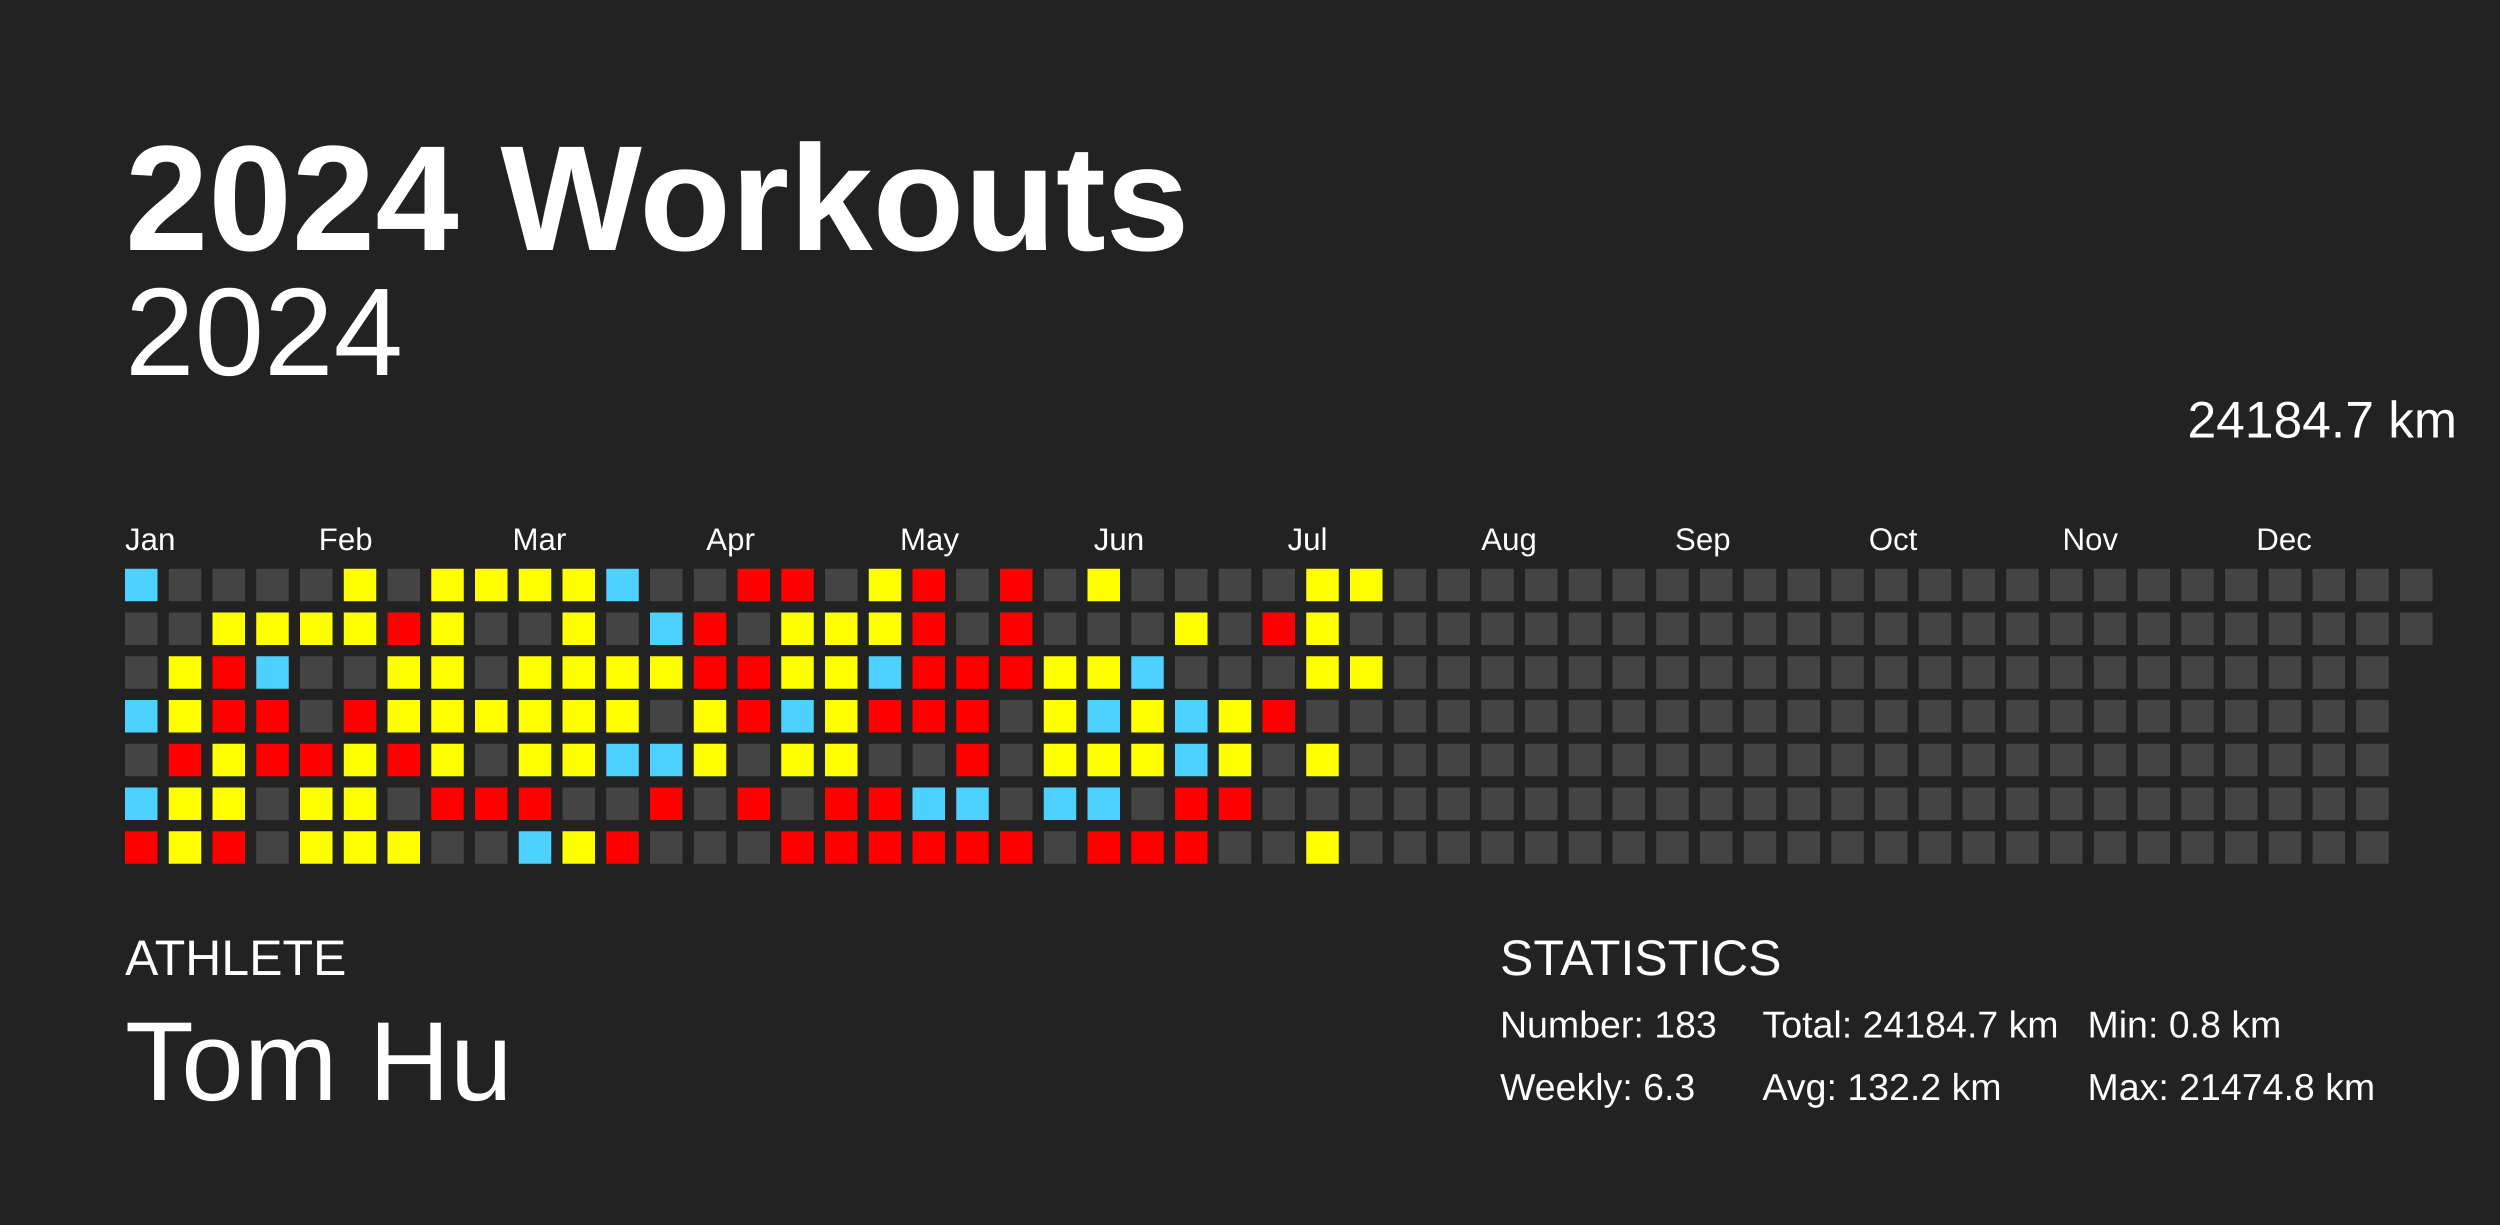
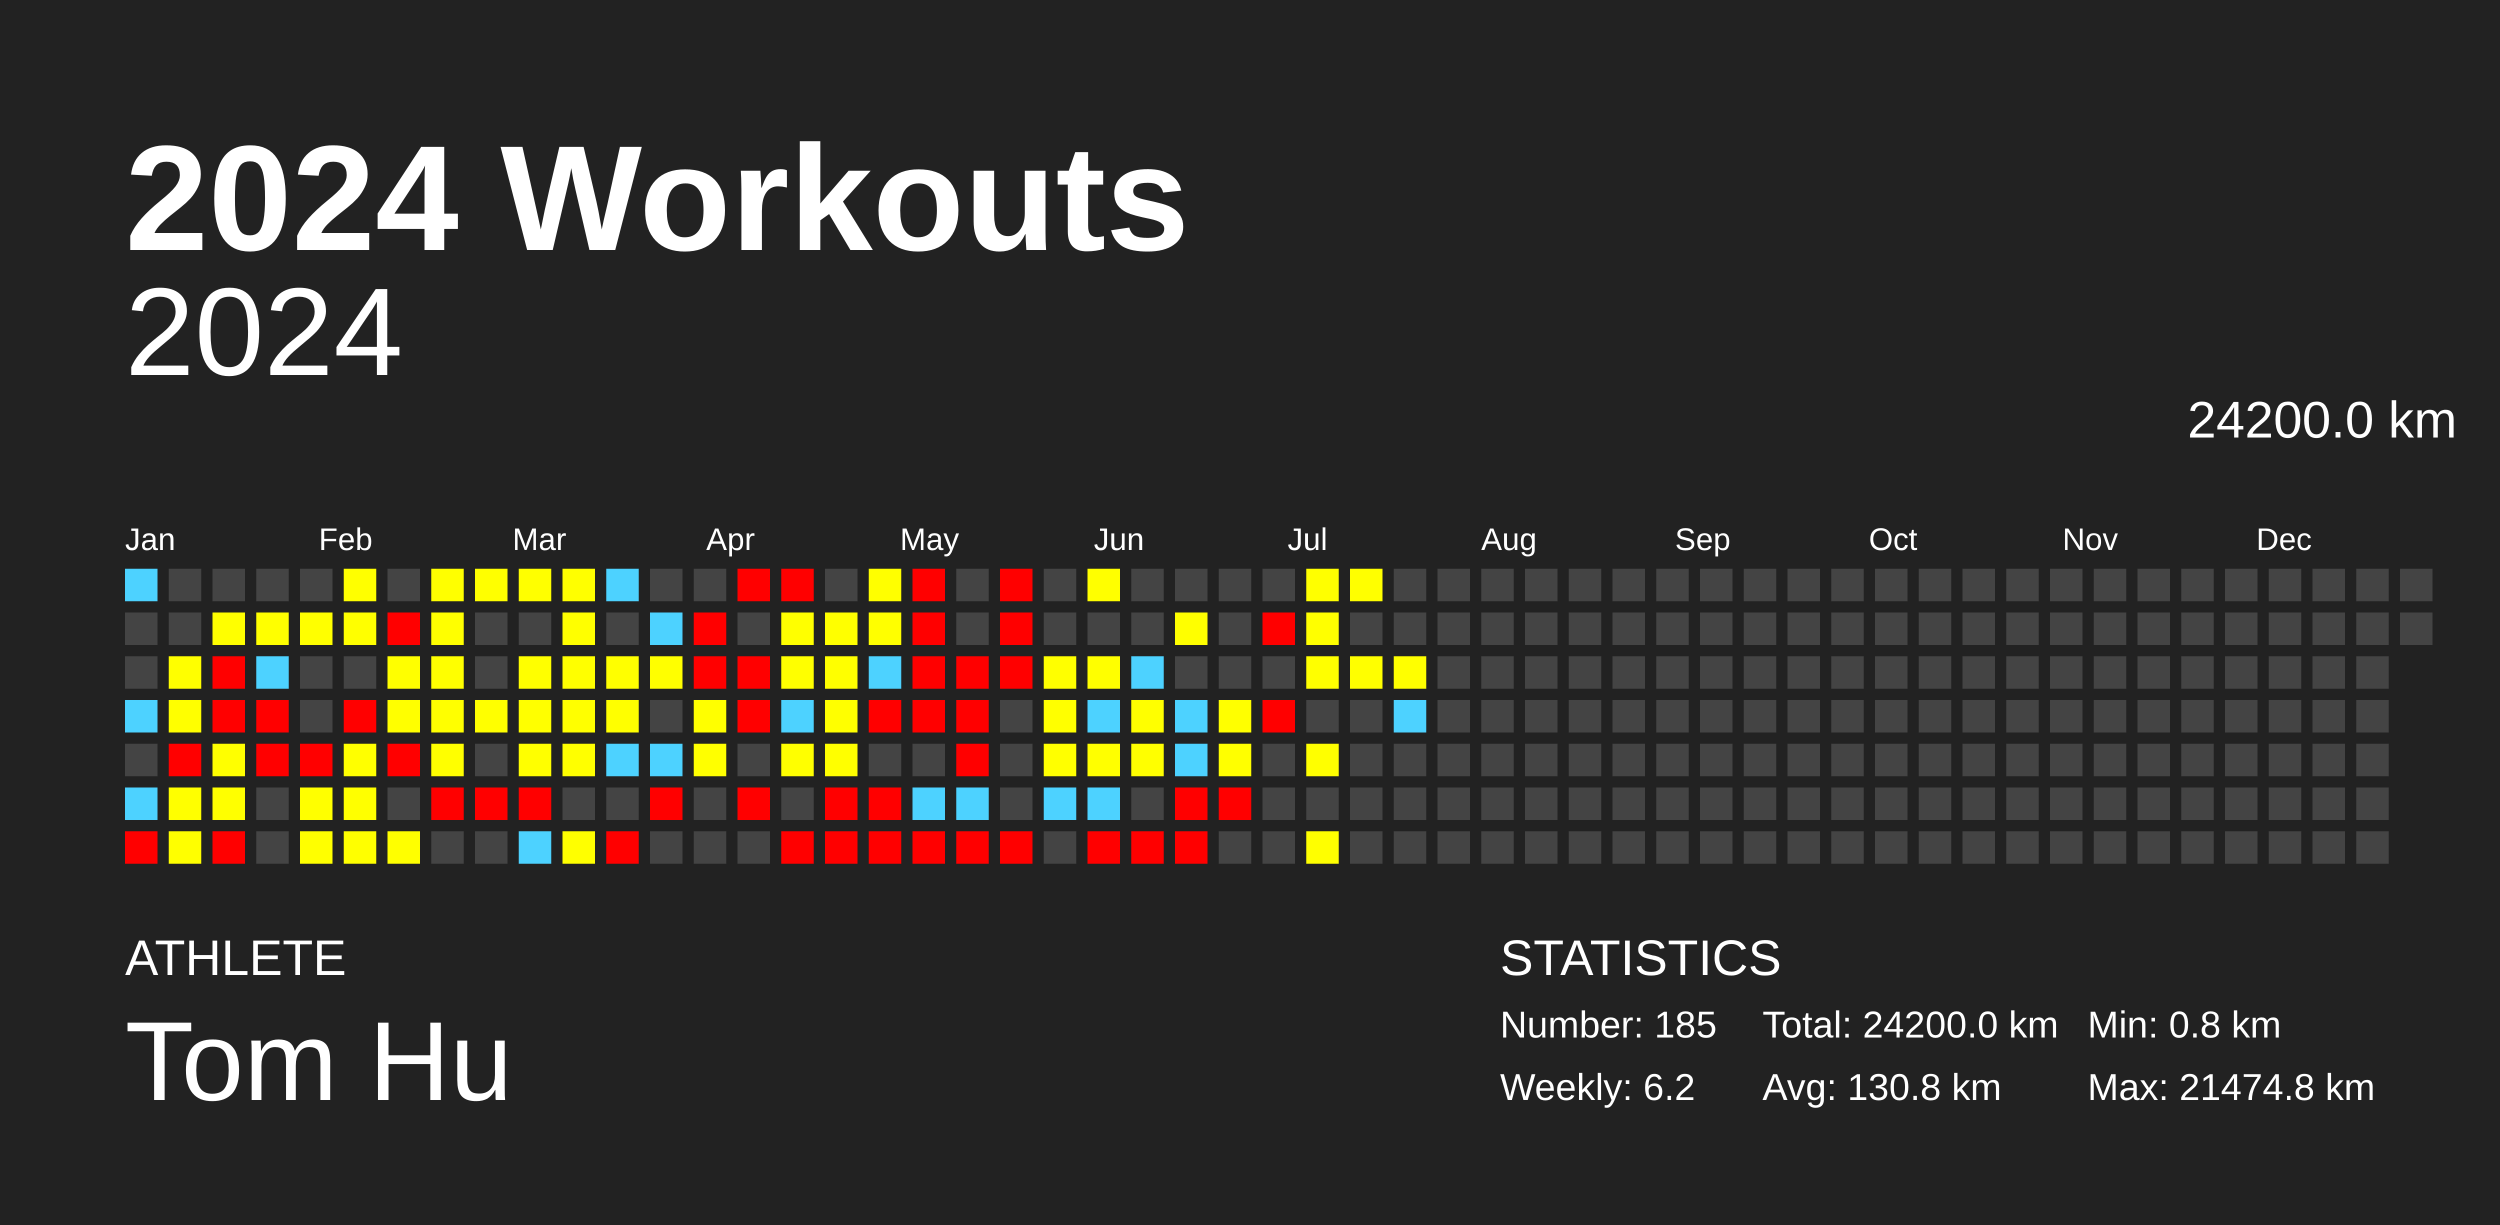
<svg xmlns="http://www.w3.org/2000/svg" baseProfile="full" height="98mm" version="1.1" viewBox="0,0,200,98" width="200mm">
  <defs />
  <rect fill="#222222" height="98" width="200" x="0" y="0" />
  <text fill="#FFFFFF" style="font-size:12px; font-family:Arial; font-weight:bold;" x="10" y="20">2024 Workouts</text>
  <text fill="#FFFFFF" style="font-size:4px; font-family:Arial" x="10" y="78">ATHLETE</text>
  <text fill="#FFFFFF" style="font-size:9px; font-family:Arial" x="10" y="88">Tom Hu</text>
  <text fill="#FFFFFF" style="font-size:4px; font-family:Arial" x="120" y="78">STATISTICS</text>
-   <text fill="#FFFFFF" style="font-size:3px; font-family:Arial" x="120" y="83">Number: 183</text>
-   <text fill="#FFFFFF" style="font-size:3px; font-family:Arial" x="120" y="88">Weekly: 6.3</text>
-   <text fill="#FFFFFF" style="font-size:3px; font-family:Arial" x="141" y="83">Total: 24184.7 km</text>
-   <text fill="#FFFFFF" style="font-size:3px; font-family:Arial" x="141" y="88">Avg: 132.2 km</text>
+   <text fill="#FFFFFF" style="font-size:3px; font-family:Arial" x="120" y="83">Number: 185</text>
+   <text fill="#FFFFFF" style="font-size:3px; font-family:Arial" x="120" y="88">Weekly: 6.2</text>
+   <text fill="#FFFFFF" style="font-size:3px; font-family:Arial" x="141" y="83">Total: 24200.0 km</text>
+   <text fill="#FFFFFF" style="font-size:3px; font-family:Arial" x="141" y="88">Avg: 130.8 km</text>
  <text fill="#FFFFFF" style="font-size:3px; font-family:Arial" x="167" y="83">Min: 0.8 km</text>
  <text fill="#FFFFFF" style="font-size:3px; font-family:Arial" x="167" y="88">Max: 21474.8 km</text>
  <text alignment-baseline="hanging" fill="#FFFFFF" style="font-size:10.0px; font-family:Arial;" x="10" y="30">2024</text>
-   <text alignment-baseline="hanging" fill="#FFFFFF" style="font-size:4.125px; font-family:Arial;" x="175" y="35">24184.7 km</text>
+   <text alignment-baseline="hanging" fill="#FFFFFF" style="font-size:4.125px; font-family:Arial;" x="175" y="35">24200.0 km</text>
  <text fill="#FFFFFF" style="font-size:2.5px; font-family:Arial" x="10.0" y="44">Jan</text>
  <text fill="#FFFFFF" style="font-size:2.5px; font-family:Arial" x="25.5" y="44">Feb</text>
  <text fill="#FFFFFF" style="font-size:2.5px; font-family:Arial" x="41.0" y="44">Mar</text>
  <text fill="#FFFFFF" style="font-size:2.5px; font-family:Arial" x="56.5" y="44">Apr</text>
  <text fill="#FFFFFF" style="font-size:2.5px; font-family:Arial" x="72.0" y="44">May</text>
  <text fill="#FFFFFF" style="font-size:2.5px; font-family:Arial" x="87.5" y="44">Jun</text>
  <text fill="#FFFFFF" style="font-size:2.5px; font-family:Arial" x="103.0" y="44">Jul</text>
  <text fill="#FFFFFF" style="font-size:2.5px; font-family:Arial" x="118.5" y="44">Aug</text>
  <text fill="#FFFFFF" style="font-size:2.5px; font-family:Arial" x="134.0" y="44">Sep</text>
  <text fill="#FFFFFF" style="font-size:2.5px; font-family:Arial" x="149.5" y="44">Oct</text>
  <text fill="#FFFFFF" style="font-size:2.5px; font-family:Arial" x="165.0" y="44">Nov</text>
  <text fill="#FFFFFF" style="font-size:2.5px; font-family:Arial" x="180.5" y="44">Dec</text>
  <rect fill="#4dd2ff" height="2.6" width="2.6" x="10.0" y="45.5" />
  <rect fill="#444444" height="2.6" width="2.6" x="10.0" y="49.0" />
  <rect fill="#444444" height="2.6" width="2.6" x="10.0" y="52.5" />
  <rect fill="#4dd2ff" height="2.6" width="2.6" x="10.0" y="56.0" />
  <rect fill="#444444" height="2.6" width="2.6" x="10.0" y="59.5" />
  <rect fill="#4dd2ff" height="2.6" width="2.6" x="10.0" y="63.0" />
  <rect fill="red" height="2.6" width="2.6" x="10.0" y="66.5" />
  <rect fill="#444444" height="2.6" width="2.6" x="13.5" y="45.5" />
  <rect fill="#444444" height="2.6" width="2.6" x="13.5" y="49.0" />
  <rect fill="#ffff00" height="2.6" width="2.6" x="13.5" y="52.5" />
  <rect fill="#ffff00" height="2.6" width="2.6" x="13.5" y="56.0" />
  <rect fill="red" height="2.6" width="2.6" x="13.5" y="59.5" />
  <rect fill="#ffff00" height="2.6" width="2.6" x="13.5" y="63.0" />
  <rect fill="#ffff00" height="2.6" width="2.6" x="13.5" y="66.5" />
  <rect fill="#444444" height="2.6" width="2.6" x="17.0" y="45.5" />
  <rect fill="#ffff00" height="2.6" width="2.6" x="17.0" y="49.0" />
  <rect fill="red" height="2.6" width="2.6" x="17.0" y="52.5" />
  <rect fill="red" height="2.6" width="2.6" x="17.0" y="56.0" />
  <rect fill="#ffff00" height="2.6" width="2.6" x="17.0" y="59.5" />
  <rect fill="#ffff00" height="2.6" width="2.6" x="17.0" y="63.0" />
  <rect fill="red" height="2.6" width="2.6" x="17.0" y="66.5" />
  <rect fill="#444444" height="2.6" width="2.6" x="20.5" y="45.5" />
  <rect fill="#ffff00" height="2.6" width="2.6" x="20.5" y="49.0" />
  <rect fill="#4dd2ff" height="2.6" width="2.6" x="20.5" y="52.5" />
  <rect fill="red" height="2.6" width="2.6" x="20.5" y="56.0" />
  <rect fill="red" height="2.6" width="2.6" x="20.5" y="59.5" />
  <rect fill="#444444" height="2.6" width="2.6" x="20.5" y="63.0" />
  <rect fill="#444444" height="2.6" width="2.6" x="20.5" y="66.5" />
  <rect fill="#444444" height="2.6" width="2.6" x="24.0" y="45.5" />
  <rect fill="#ffff00" height="2.6" width="2.6" x="24.0" y="49.0" />
  <rect fill="#444444" height="2.6" width="2.6" x="24.0" y="52.5" />
  <rect fill="#444444" height="2.6" width="2.6" x="24.0" y="56.0" />
  <rect fill="red" height="2.6" width="2.6" x="24.0" y="59.5" />
  <rect fill="#ffff00" height="2.6" width="2.6" x="24.0" y="63.0" />
  <rect fill="#ffff00" height="2.6" width="2.6" x="24.0" y="66.5" />
  <rect fill="#ffff00" height="2.6" width="2.6" x="27.5" y="45.5" />
  <rect fill="#ffff00" height="2.6" width="2.6" x="27.5" y="49.0" />
  <rect fill="#444444" height="2.6" width="2.6" x="27.5" y="52.5" />
  <rect fill="red" height="2.6" width="2.6" x="27.5" y="56.0" />
  <rect fill="#ffff00" height="2.6" width="2.6" x="27.5" y="59.5" />
  <rect fill="#ffff00" height="2.6" width="2.6" x="27.5" y="63.0" />
  <rect fill="#ffff00" height="2.6" width="2.6" x="27.5" y="66.5" />
  <rect fill="#444444" height="2.6" width="2.6" x="31.0" y="45.5" />
  <rect fill="red" height="2.6" width="2.6" x="31.0" y="49.0" />
  <rect fill="#ffff00" height="2.6" width="2.6" x="31.0" y="52.5" />
  <rect fill="#ffff00" height="2.6" width="2.6" x="31.0" y="56.0" />
  <rect fill="red" height="2.6" width="2.6" x="31.0" y="59.5" />
  <rect fill="#444444" height="2.6" width="2.6" x="31.0" y="63.0" />
  <rect fill="#ffff00" height="2.6" width="2.6" x="31.0" y="66.5" />
  <rect fill="#ffff00" height="2.6" width="2.6" x="34.5" y="45.5" />
  <rect fill="#ffff00" height="2.6" width="2.6" x="34.5" y="49.0" />
  <rect fill="#ffff00" height="2.6" width="2.6" x="34.5" y="52.5" />
  <rect fill="#ffff00" height="2.6" width="2.6" x="34.5" y="56.0" />
  <rect fill="#ffff00" height="2.6" width="2.6" x="34.5" y="59.5" />
  <rect fill="red" height="2.6" width="2.6" x="34.5" y="63.0" />
  <rect fill="#444444" height="2.6" width="2.6" x="34.5" y="66.5" />
  <rect fill="#ffff00" height="2.6" width="2.6" x="38.0" y="45.5" />
  <rect fill="#444444" height="2.6" width="2.6" x="38.0" y="49.0" />
  <rect fill="#444444" height="2.6" width="2.6" x="38.0" y="52.5" />
  <rect fill="#ffff00" height="2.6" width="2.6" x="38.0" y="56.0" />
  <rect fill="#444444" height="2.6" width="2.6" x="38.0" y="59.5" />
  <rect fill="red" height="2.6" width="2.6" x="38.0" y="63.0" />
  <rect fill="#444444" height="2.6" width="2.6" x="38.0" y="66.5" />
  <rect fill="#ffff00" height="2.6" width="2.6" x="41.5" y="45.5" />
  <rect fill="#444444" height="2.6" width="2.6" x="41.5" y="49.0" />
  <rect fill="#ffff00" height="2.6" width="2.6" x="41.5" y="52.5" />
  <rect fill="#ffff00" height="2.6" width="2.6" x="41.5" y="56.0" />
  <rect fill="#ffff00" height="2.6" width="2.6" x="41.5" y="59.5" />
  <rect fill="red" height="2.6" width="2.6" x="41.5" y="63.0" />
  <rect fill="#4dd2ff" height="2.6" width="2.6" x="41.5" y="66.5" />
  <rect fill="#ffff00" height="2.6" width="2.6" x="45.0" y="45.5" />
  <rect fill="#ffff00" height="2.6" width="2.6" x="45.0" y="49.0" />
  <rect fill="#ffff00" height="2.6" width="2.6" x="45.0" y="52.5" />
  <rect fill="#ffff00" height="2.6" width="2.6" x="45.0" y="56.0" />
  <rect fill="#ffff00" height="2.6" width="2.6" x="45.0" y="59.5" />
  <rect fill="#444444" height="2.6" width="2.6" x="45.0" y="63.0" />
  <rect fill="#ffff00" height="2.6" width="2.6" x="45.0" y="66.5" />
  <rect fill="#4dd2ff" height="2.6" width="2.6" x="48.5" y="45.5" />
  <rect fill="#444444" height="2.6" width="2.6" x="48.5" y="49.0" />
  <rect fill="#ffff00" height="2.6" width="2.6" x="48.5" y="52.5" />
  <rect fill="#ffff00" height="2.6" width="2.6" x="48.5" y="56.0" />
  <rect fill="#4dd2ff" height="2.6" width="2.6" x="48.5" y="59.5" />
  <rect fill="#444444" height="2.6" width="2.6" x="48.5" y="63.0" />
  <rect fill="red" height="2.6" width="2.6" x="48.5" y="66.5" />
  <rect fill="#444444" height="2.6" width="2.6" x="52.0" y="45.5" />
  <rect fill="#4dd2ff" height="2.6" width="2.6" x="52.0" y="49.0" />
  <rect fill="#ffff00" height="2.6" width="2.6" x="52.0" y="52.5" />
  <rect fill="#444444" height="2.6" width="2.6" x="52.0" y="56.0" />
  <rect fill="#4dd2ff" height="2.6" width="2.6" x="52.0" y="59.5" />
  <rect fill="red" height="2.6" width="2.6" x="52.0" y="63.0" />
  <rect fill="#444444" height="2.6" width="2.6" x="52.0" y="66.5" />
  <rect fill="#444444" height="2.6" width="2.6" x="55.5" y="45.5" />
  <rect fill="red" height="2.6" width="2.6" x="55.5" y="49.0" />
  <rect fill="red" height="2.6" width="2.6" x="55.5" y="52.5" />
  <rect fill="#ffff00" height="2.6" width="2.6" x="55.5" y="56.0" />
  <rect fill="#ffff00" height="2.6" width="2.6" x="55.5" y="59.5" />
  <rect fill="#444444" height="2.6" width="2.6" x="55.5" y="63.0" />
  <rect fill="#444444" height="2.6" width="2.6" x="55.5" y="66.5" />
  <rect fill="red" height="2.6" width="2.6" x="59.0" y="45.5" />
  <rect fill="#444444" height="2.6" width="2.6" x="59.0" y="49.0" />
  <rect fill="red" height="2.6" width="2.6" x="59.0" y="52.5" />
  <rect fill="red" height="2.6" width="2.6" x="59.0" y="56.0" />
  <rect fill="#444444" height="2.6" width="2.6" x="59.0" y="59.5" />
  <rect fill="red" height="2.6" width="2.6" x="59.0" y="63.0" />
  <rect fill="#444444" height="2.6" width="2.6" x="59.0" y="66.5" />
  <rect fill="red" height="2.6" width="2.6" x="62.5" y="45.5" />
  <rect fill="#ffff00" height="2.6" width="2.6" x="62.5" y="49.0" />
  <rect fill="#ffff00" height="2.6" width="2.6" x="62.5" y="52.5" />
  <rect fill="#4dd2ff" height="2.6" width="2.6" x="62.5" y="56.0" />
  <rect fill="#ffff00" height="2.6" width="2.6" x="62.5" y="59.5" />
  <rect fill="#444444" height="2.6" width="2.6" x="62.5" y="63.0" />
  <rect fill="red" height="2.6" width="2.6" x="62.5" y="66.5" />
  <rect fill="#444444" height="2.6" width="2.6" x="66.0" y="45.5" />
  <rect fill="#ffff00" height="2.6" width="2.6" x="66.0" y="49.0" />
  <rect fill="#ffff00" height="2.6" width="2.6" x="66.0" y="52.5" />
  <rect fill="#ffff00" height="2.6" width="2.6" x="66.0" y="56.0" />
  <rect fill="#ffff00" height="2.6" width="2.6" x="66.0" y="59.5" />
  <rect fill="red" height="2.6" width="2.6" x="66.0" y="63.0" />
  <rect fill="red" height="2.6" width="2.6" x="66.0" y="66.5" />
  <rect fill="#ffff00" height="2.6" width="2.6" x="69.5" y="45.5" />
  <rect fill="#ffff00" height="2.6" width="2.6" x="69.5" y="49.0" />
  <rect fill="#4dd2ff" height="2.6" width="2.6" x="69.5" y="52.5" />
  <rect fill="red" height="2.6" width="2.6" x="69.5" y="56.0" />
  <rect fill="#444444" height="2.6" width="2.6" x="69.5" y="59.5" />
  <rect fill="red" height="2.6" width="2.6" x="69.5" y="63.0" />
  <rect fill="red" height="2.6" width="2.6" x="69.5" y="66.5" />
  <rect fill="red" height="2.6" width="2.6" x="73.0" y="45.5" />
  <rect fill="red" height="2.6" width="2.6" x="73.0" y="49.0" />
  <rect fill="red" height="2.6" width="2.6" x="73.0" y="52.5" />
  <rect fill="red" height="2.6" width="2.6" x="73.0" y="56.0" />
  <rect fill="#444444" height="2.6" width="2.6" x="73.0" y="59.5" />
  <rect fill="#4dd2ff" height="2.6" width="2.6" x="73.0" y="63.0" />
  <rect fill="red" height="2.6" width="2.6" x="73.0" y="66.5" />
  <rect fill="#444444" height="2.6" width="2.6" x="76.5" y="45.5" />
  <rect fill="#444444" height="2.6" width="2.6" x="76.5" y="49.0" />
  <rect fill="red" height="2.6" width="2.6" x="76.5" y="52.5" />
  <rect fill="red" height="2.6" width="2.6" x="76.5" y="56.0" />
  <rect fill="red" height="2.6" width="2.6" x="76.5" y="59.5" />
  <rect fill="#4dd2ff" height="2.6" width="2.6" x="76.5" y="63.0" />
  <rect fill="red" height="2.6" width="2.6" x="76.5" y="66.5" />
  <rect fill="red" height="2.6" width="2.6" x="80.0" y="45.5" />
  <rect fill="red" height="2.6" width="2.6" x="80.0" y="49.0" />
  <rect fill="red" height="2.6" width="2.6" x="80.0" y="52.5" />
  <rect fill="#444444" height="2.6" width="2.6" x="80.0" y="56.0" />
  <rect fill="#444444" height="2.6" width="2.6" x="80.0" y="59.5" />
  <rect fill="#444444" height="2.6" width="2.6" x="80.0" y="63.0" />
  <rect fill="red" height="2.6" width="2.6" x="80.0" y="66.5" />
  <rect fill="#444444" height="2.6" width="2.6" x="83.5" y="45.5" />
  <rect fill="#444444" height="2.6" width="2.6" x="83.5" y="49.0" />
  <rect fill="#ffff00" height="2.6" width="2.6" x="83.5" y="52.5" />
  <rect fill="#ffff00" height="2.6" width="2.6" x="83.5" y="56.0" />
  <rect fill="#ffff00" height="2.6" width="2.6" x="83.5" y="59.5" />
  <rect fill="#4dd2ff" height="2.6" width="2.6" x="83.5" y="63.0" />
  <rect fill="#444444" height="2.6" width="2.6" x="83.5" y="66.5" />
  <rect fill="#ffff00" height="2.6" width="2.6" x="87.0" y="45.5" />
  <rect fill="#444444" height="2.6" width="2.6" x="87.0" y="49.0" />
  <rect fill="#ffff00" height="2.6" width="2.6" x="87.0" y="52.5" />
  <rect fill="#4dd2ff" height="2.6" width="2.6" x="87.0" y="56.0" />
  <rect fill="#ffff00" height="2.6" width="2.6" x="87.0" y="59.5" />
  <rect fill="#4dd2ff" height="2.6" width="2.6" x="87.0" y="63.0" />
  <rect fill="red" height="2.6" width="2.6" x="87.0" y="66.5" />
  <rect fill="#444444" height="2.6" width="2.6" x="90.5" y="45.5" />
  <rect fill="#444444" height="2.6" width="2.6" x="90.5" y="49.0" />
  <rect fill="#4dd2ff" height="2.6" width="2.6" x="90.5" y="52.5" />
  <rect fill="#ffff00" height="2.6" width="2.6" x="90.5" y="56.0" />
  <rect fill="#ffff00" height="2.6" width="2.6" x="90.5" y="59.5" />
  <rect fill="#444444" height="2.6" width="2.6" x="90.5" y="63.0" />
  <rect fill="red" height="2.6" width="2.6" x="90.5" y="66.5" />
  <rect fill="#444444" height="2.6" width="2.6" x="94.0" y="45.5" />
  <rect fill="#ffff00" height="2.6" width="2.6" x="94.0" y="49.0" />
  <rect fill="#444444" height="2.6" width="2.6" x="94.0" y="52.5" />
  <rect fill="#4dd2ff" height="2.6" width="2.6" x="94.0" y="56.0" />
  <rect fill="#4dd2ff" height="2.6" width="2.6" x="94.0" y="59.5" />
  <rect fill="red" height="2.6" width="2.6" x="94.0" y="63.0" />
  <rect fill="red" height="2.6" width="2.6" x="94.0" y="66.5" />
  <rect fill="#444444" height="2.6" width="2.6" x="97.5" y="45.5" />
  <rect fill="#444444" height="2.6" width="2.6" x="97.5" y="49.0" />
  <rect fill="#444444" height="2.6" width="2.6" x="97.5" y="52.5" />
  <rect fill="#ffff00" height="2.6" width="2.6" x="97.5" y="56.0" />
  <rect fill="#ffff00" height="2.6" width="2.6" x="97.5" y="59.5" />
  <rect fill="red" height="2.6" width="2.6" x="97.5" y="63.0" />
  <rect fill="#444444" height="2.6" width="2.6" x="97.5" y="66.5" />
  <rect fill="#444444" height="2.6" width="2.6" x="101.0" y="45.5" />
  <rect fill="red" height="2.6" width="2.6" x="101.0" y="49.0" />
  <rect fill="#444444" height="2.6" width="2.6" x="101.0" y="52.5" />
  <rect fill="red" height="2.6" width="2.6" x="101.0" y="56.0" />
  <rect fill="#444444" height="2.6" width="2.6" x="101.0" y="59.5" />
  <rect fill="#444444" height="2.6" width="2.6" x="101.0" y="63.0" />
  <rect fill="#444444" height="2.6" width="2.6" x="101.0" y="66.5" />
  <rect fill="#ffff00" height="2.6" width="2.6" x="104.5" y="45.5" />
  <rect fill="#ffff00" height="2.6" width="2.6" x="104.5" y="49.0" />
  <rect fill="#ffff00" height="2.6" width="2.6" x="104.5" y="52.5" />
  <rect fill="#444444" height="2.6" width="2.6" x="104.5" y="56.0" />
  <rect fill="#ffff00" height="2.6" width="2.6" x="104.5" y="59.5" />
  <rect fill="#444444" height="2.6" width="2.6" x="104.5" y="63.0" />
  <rect fill="#ffff00" height="2.6" width="2.6" x="104.5" y="66.5" />
  <rect fill="#ffff00" height="2.6" width="2.6" x="108.0" y="45.5" />
  <rect fill="#444444" height="2.6" width="2.6" x="108.0" y="49.0" />
  <rect fill="#ffff00" height="2.6" width="2.6" x="108.0" y="52.5" />
  <rect fill="#444444" height="2.6" width="2.6" x="108.0" y="56.0" />
  <rect fill="#444444" height="2.6" width="2.6" x="108.0" y="59.5" />
  <rect fill="#444444" height="2.6" width="2.6" x="108.0" y="63.0" />
  <rect fill="#444444" height="2.6" width="2.6" x="108.0" y="66.5" />
  <rect fill="#444444" height="2.6" width="2.6" x="111.5" y="45.5" />
  <rect fill="#444444" height="2.6" width="2.6" x="111.5" y="49.0" />
-   <rect fill="#444444" height="2.6" width="2.6" x="111.5" y="52.5" />
-   <rect fill="#444444" height="2.6" width="2.6" x="111.5" y="56.0" />
+   <rect fill="#ffff00" height="2.6" width="2.6" x="111.5" y="52.5" />
+   <rect fill="#4dd2ff" height="2.6" width="2.6" x="111.5" y="56.0" />
  <rect fill="#444444" height="2.6" width="2.6" x="111.5" y="59.5" />
  <rect fill="#444444" height="2.6" width="2.6" x="111.5" y="63.0" />
  <rect fill="#444444" height="2.6" width="2.6" x="111.5" y="66.5" />
  <rect fill="#444444" height="2.6" width="2.6" x="115.0" y="45.5" />
  <rect fill="#444444" height="2.6" width="2.6" x="115.0" y="49.0" />
  <rect fill="#444444" height="2.6" width="2.6" x="115.0" y="52.5" />
  <rect fill="#444444" height="2.6" width="2.6" x="115.0" y="56.0" />
  <rect fill="#444444" height="2.6" width="2.6" x="115.0" y="59.5" />
  <rect fill="#444444" height="2.6" width="2.6" x="115.0" y="63.0" />
  <rect fill="#444444" height="2.6" width="2.6" x="115.0" y="66.5" />
  <rect fill="#444444" height="2.6" width="2.6" x="118.5" y="45.5" />
  <rect fill="#444444" height="2.6" width="2.6" x="118.5" y="49.0" />
  <rect fill="#444444" height="2.6" width="2.6" x="118.5" y="52.5" />
  <rect fill="#444444" height="2.6" width="2.6" x="118.5" y="56.0" />
  <rect fill="#444444" height="2.6" width="2.6" x="118.5" y="59.5" />
  <rect fill="#444444" height="2.6" width="2.6" x="118.5" y="63.0" />
  <rect fill="#444444" height="2.6" width="2.6" x="118.5" y="66.5" />
  <rect fill="#444444" height="2.6" width="2.6" x="122.0" y="45.5" />
  <rect fill="#444444" height="2.6" width="2.6" x="122.0" y="49.0" />
  <rect fill="#444444" height="2.6" width="2.6" x="122.0" y="52.5" />
  <rect fill="#444444" height="2.6" width="2.6" x="122.0" y="56.0" />
  <rect fill="#444444" height="2.6" width="2.6" x="122.0" y="59.5" />
  <rect fill="#444444" height="2.6" width="2.6" x="122.0" y="63.0" />
  <rect fill="#444444" height="2.6" width="2.6" x="122.0" y="66.5" />
  <rect fill="#444444" height="2.6" width="2.6" x="125.5" y="45.5" />
  <rect fill="#444444" height="2.6" width="2.6" x="125.5" y="49.0" />
  <rect fill="#444444" height="2.6" width="2.6" x="125.5" y="52.5" />
  <rect fill="#444444" height="2.6" width="2.6" x="125.5" y="56.0" />
  <rect fill="#444444" height="2.6" width="2.6" x="125.5" y="59.5" />
  <rect fill="#444444" height="2.6" width="2.6" x="125.5" y="63.0" />
  <rect fill="#444444" height="2.6" width="2.6" x="125.5" y="66.5" />
  <rect fill="#444444" height="2.6" width="2.6" x="129.0" y="45.5" />
  <rect fill="#444444" height="2.6" width="2.6" x="129.0" y="49.0" />
  <rect fill="#444444" height="2.6" width="2.6" x="129.0" y="52.5" />
  <rect fill="#444444" height="2.6" width="2.6" x="129.0" y="56.0" />
  <rect fill="#444444" height="2.6" width="2.6" x="129.0" y="59.5" />
  <rect fill="#444444" height="2.6" width="2.6" x="129.0" y="63.0" />
  <rect fill="#444444" height="2.6" width="2.6" x="129.0" y="66.5" />
  <rect fill="#444444" height="2.6" width="2.6" x="132.5" y="45.5" />
  <rect fill="#444444" height="2.6" width="2.6" x="132.5" y="49.0" />
  <rect fill="#444444" height="2.6" width="2.6" x="132.5" y="52.5" />
  <rect fill="#444444" height="2.6" width="2.6" x="132.5" y="56.0" />
  <rect fill="#444444" height="2.6" width="2.6" x="132.5" y="59.5" />
  <rect fill="#444444" height="2.6" width="2.6" x="132.5" y="63.0" />
  <rect fill="#444444" height="2.6" width="2.6" x="132.5" y="66.5" />
  <rect fill="#444444" height="2.6" width="2.6" x="136.0" y="45.5" />
  <rect fill="#444444" height="2.6" width="2.6" x="136.0" y="49.0" />
  <rect fill="#444444" height="2.6" width="2.6" x="136.0" y="52.5" />
  <rect fill="#444444" height="2.6" width="2.6" x="136.0" y="56.0" />
  <rect fill="#444444" height="2.6" width="2.6" x="136.0" y="59.5" />
  <rect fill="#444444" height="2.6" width="2.6" x="136.0" y="63.0" />
  <rect fill="#444444" height="2.6" width="2.6" x="136.0" y="66.5" />
  <rect fill="#444444" height="2.6" width="2.6" x="139.5" y="45.5" />
  <rect fill="#444444" height="2.6" width="2.6" x="139.5" y="49.0" />
  <rect fill="#444444" height="2.6" width="2.6" x="139.5" y="52.5" />
  <rect fill="#444444" height="2.6" width="2.6" x="139.5" y="56.0" />
  <rect fill="#444444" height="2.6" width="2.6" x="139.5" y="59.5" />
  <rect fill="#444444" height="2.6" width="2.6" x="139.5" y="63.0" />
  <rect fill="#444444" height="2.6" width="2.6" x="139.5" y="66.5" />
  <rect fill="#444444" height="2.6" width="2.6" x="143.0" y="45.5" />
  <rect fill="#444444" height="2.6" width="2.6" x="143.0" y="49.0" />
  <rect fill="#444444" height="2.6" width="2.6" x="143.0" y="52.5" />
  <rect fill="#444444" height="2.6" width="2.6" x="143.0" y="56.0" />
  <rect fill="#444444" height="2.6" width="2.6" x="143.0" y="59.5" />
  <rect fill="#444444" height="2.6" width="2.6" x="143.0" y="63.0" />
  <rect fill="#444444" height="2.6" width="2.6" x="143.0" y="66.5" />
  <rect fill="#444444" height="2.6" width="2.6" x="146.5" y="45.5" />
  <rect fill="#444444" height="2.6" width="2.6" x="146.5" y="49.0" />
  <rect fill="#444444" height="2.6" width="2.6" x="146.5" y="52.5" />
  <rect fill="#444444" height="2.6" width="2.6" x="146.5" y="56.0" />
  <rect fill="#444444" height="2.6" width="2.6" x="146.5" y="59.5" />
  <rect fill="#444444" height="2.6" width="2.6" x="146.5" y="63.0" />
  <rect fill="#444444" height="2.6" width="2.6" x="146.5" y="66.5" />
  <rect fill="#444444" height="2.6" width="2.6" x="150.0" y="45.5" />
  <rect fill="#444444" height="2.6" width="2.6" x="150.0" y="49.0" />
  <rect fill="#444444" height="2.6" width="2.6" x="150.0" y="52.5" />
  <rect fill="#444444" height="2.6" width="2.6" x="150.0" y="56.0" />
  <rect fill="#444444" height="2.6" width="2.6" x="150.0" y="59.5" />
  <rect fill="#444444" height="2.6" width="2.6" x="150.0" y="63.0" />
  <rect fill="#444444" height="2.6" width="2.6" x="150.0" y="66.5" />
  <rect fill="#444444" height="2.6" width="2.6" x="153.5" y="45.5" />
  <rect fill="#444444" height="2.6" width="2.6" x="153.5" y="49.0" />
  <rect fill="#444444" height="2.6" width="2.6" x="153.5" y="52.5" />
  <rect fill="#444444" height="2.6" width="2.6" x="153.5" y="56.0" />
  <rect fill="#444444" height="2.6" width="2.6" x="153.5" y="59.5" />
  <rect fill="#444444" height="2.6" width="2.6" x="153.5" y="63.0" />
  <rect fill="#444444" height="2.6" width="2.6" x="153.5" y="66.5" />
  <rect fill="#444444" height="2.6" width="2.6" x="157.0" y="45.5" />
  <rect fill="#444444" height="2.6" width="2.6" x="157.0" y="49.0" />
  <rect fill="#444444" height="2.6" width="2.6" x="157.0" y="52.5" />
  <rect fill="#444444" height="2.6" width="2.6" x="157.0" y="56.0" />
  <rect fill="#444444" height="2.6" width="2.6" x="157.0" y="59.5" />
  <rect fill="#444444" height="2.6" width="2.6" x="157.0" y="63.0" />
  <rect fill="#444444" height="2.6" width="2.6" x="157.0" y="66.5" />
  <rect fill="#444444" height="2.6" width="2.6" x="160.5" y="45.5" />
  <rect fill="#444444" height="2.6" width="2.6" x="160.5" y="49.0" />
  <rect fill="#444444" height="2.6" width="2.6" x="160.5" y="52.5" />
  <rect fill="#444444" height="2.6" width="2.6" x="160.5" y="56.0" />
  <rect fill="#444444" height="2.6" width="2.6" x="160.5" y="59.5" />
  <rect fill="#444444" height="2.6" width="2.6" x="160.5" y="63.0" />
  <rect fill="#444444" height="2.6" width="2.6" x="160.5" y="66.5" />
  <rect fill="#444444" height="2.6" width="2.6" x="164.0" y="45.5" />
  <rect fill="#444444" height="2.6" width="2.6" x="164.0" y="49.0" />
  <rect fill="#444444" height="2.6" width="2.6" x="164.0" y="52.5" />
  <rect fill="#444444" height="2.6" width="2.6" x="164.0" y="56.0" />
  <rect fill="#444444" height="2.6" width="2.6" x="164.0" y="59.5" />
  <rect fill="#444444" height="2.6" width="2.6" x="164.0" y="63.0" />
  <rect fill="#444444" height="2.6" width="2.6" x="164.0" y="66.5" />
  <rect fill="#444444" height="2.6" width="2.6" x="167.5" y="45.5" />
  <rect fill="#444444" height="2.6" width="2.6" x="167.5" y="49.0" />
  <rect fill="#444444" height="2.6" width="2.6" x="167.5" y="52.5" />
  <rect fill="#444444" height="2.6" width="2.6" x="167.5" y="56.0" />
  <rect fill="#444444" height="2.6" width="2.6" x="167.5" y="59.5" />
  <rect fill="#444444" height="2.6" width="2.6" x="167.5" y="63.0" />
  <rect fill="#444444" height="2.6" width="2.6" x="167.5" y="66.5" />
  <rect fill="#444444" height="2.6" width="2.6" x="171.0" y="45.5" />
  <rect fill="#444444" height="2.6" width="2.6" x="171.0" y="49.0" />
  <rect fill="#444444" height="2.6" width="2.6" x="171.0" y="52.5" />
  <rect fill="#444444" height="2.6" width="2.6" x="171.0" y="56.0" />
  <rect fill="#444444" height="2.6" width="2.6" x="171.0" y="59.5" />
  <rect fill="#444444" height="2.6" width="2.6" x="171.0" y="63.0" />
  <rect fill="#444444" height="2.6" width="2.6" x="171.0" y="66.5" />
  <rect fill="#444444" height="2.6" width="2.6" x="174.5" y="45.5" />
  <rect fill="#444444" height="2.6" width="2.6" x="174.5" y="49.0" />
  <rect fill="#444444" height="2.6" width="2.6" x="174.5" y="52.5" />
  <rect fill="#444444" height="2.6" width="2.6" x="174.5" y="56.0" />
  <rect fill="#444444" height="2.6" width="2.6" x="174.5" y="59.5" />
  <rect fill="#444444" height="2.6" width="2.6" x="174.5" y="63.0" />
  <rect fill="#444444" height="2.6" width="2.6" x="174.5" y="66.5" />
  <rect fill="#444444" height="2.6" width="2.6" x="178.0" y="45.5" />
  <rect fill="#444444" height="2.6" width="2.6" x="178.0" y="49.0" />
  <rect fill="#444444" height="2.6" width="2.6" x="178.0" y="52.5" />
  <rect fill="#444444" height="2.6" width="2.6" x="178.0" y="56.0" />
  <rect fill="#444444" height="2.6" width="2.6" x="178.0" y="59.5" />
  <rect fill="#444444" height="2.6" width="2.6" x="178.0" y="63.0" />
  <rect fill="#444444" height="2.6" width="2.6" x="178.0" y="66.5" />
  <rect fill="#444444" height="2.6" width="2.6" x="181.5" y="45.5" />
  <rect fill="#444444" height="2.6" width="2.6" x="181.5" y="49.0" />
  <rect fill="#444444" height="2.6" width="2.6" x="181.5" y="52.5" />
  <rect fill="#444444" height="2.6" width="2.6" x="181.5" y="56.0" />
  <rect fill="#444444" height="2.6" width="2.6" x="181.5" y="59.5" />
  <rect fill="#444444" height="2.6" width="2.6" x="181.5" y="63.0" />
  <rect fill="#444444" height="2.6" width="2.6" x="181.5" y="66.5" />
  <rect fill="#444444" height="2.6" width="2.6" x="185.0" y="45.5" />
  <rect fill="#444444" height="2.6" width="2.6" x="185.0" y="49.0" />
  <rect fill="#444444" height="2.6" width="2.6" x="185.0" y="52.5" />
  <rect fill="#444444" height="2.6" width="2.6" x="185.0" y="56.0" />
  <rect fill="#444444" height="2.6" width="2.6" x="185.0" y="59.5" />
  <rect fill="#444444" height="2.6" width="2.6" x="185.0" y="63.0" />
  <rect fill="#444444" height="2.6" width="2.6" x="185.0" y="66.5" />
  <rect fill="#444444" height="2.6" width="2.6" x="188.5" y="45.5" />
  <rect fill="#444444" height="2.6" width="2.6" x="188.5" y="49.0" />
  <rect fill="#444444" height="2.6" width="2.6" x="188.5" y="52.5" />
  <rect fill="#444444" height="2.6" width="2.6" x="188.5" y="56.0" />
  <rect fill="#444444" height="2.6" width="2.6" x="188.5" y="59.5" />
  <rect fill="#444444" height="2.6" width="2.6" x="188.5" y="63.0" />
  <rect fill="#444444" height="2.6" width="2.6" x="188.5" y="66.5" />
  <rect fill="#444444" height="2.6" width="2.6" x="192.0" y="45.5" />
  <rect fill="#444444" height="2.6" width="2.6" x="192.0" y="49.0" />
</svg>
